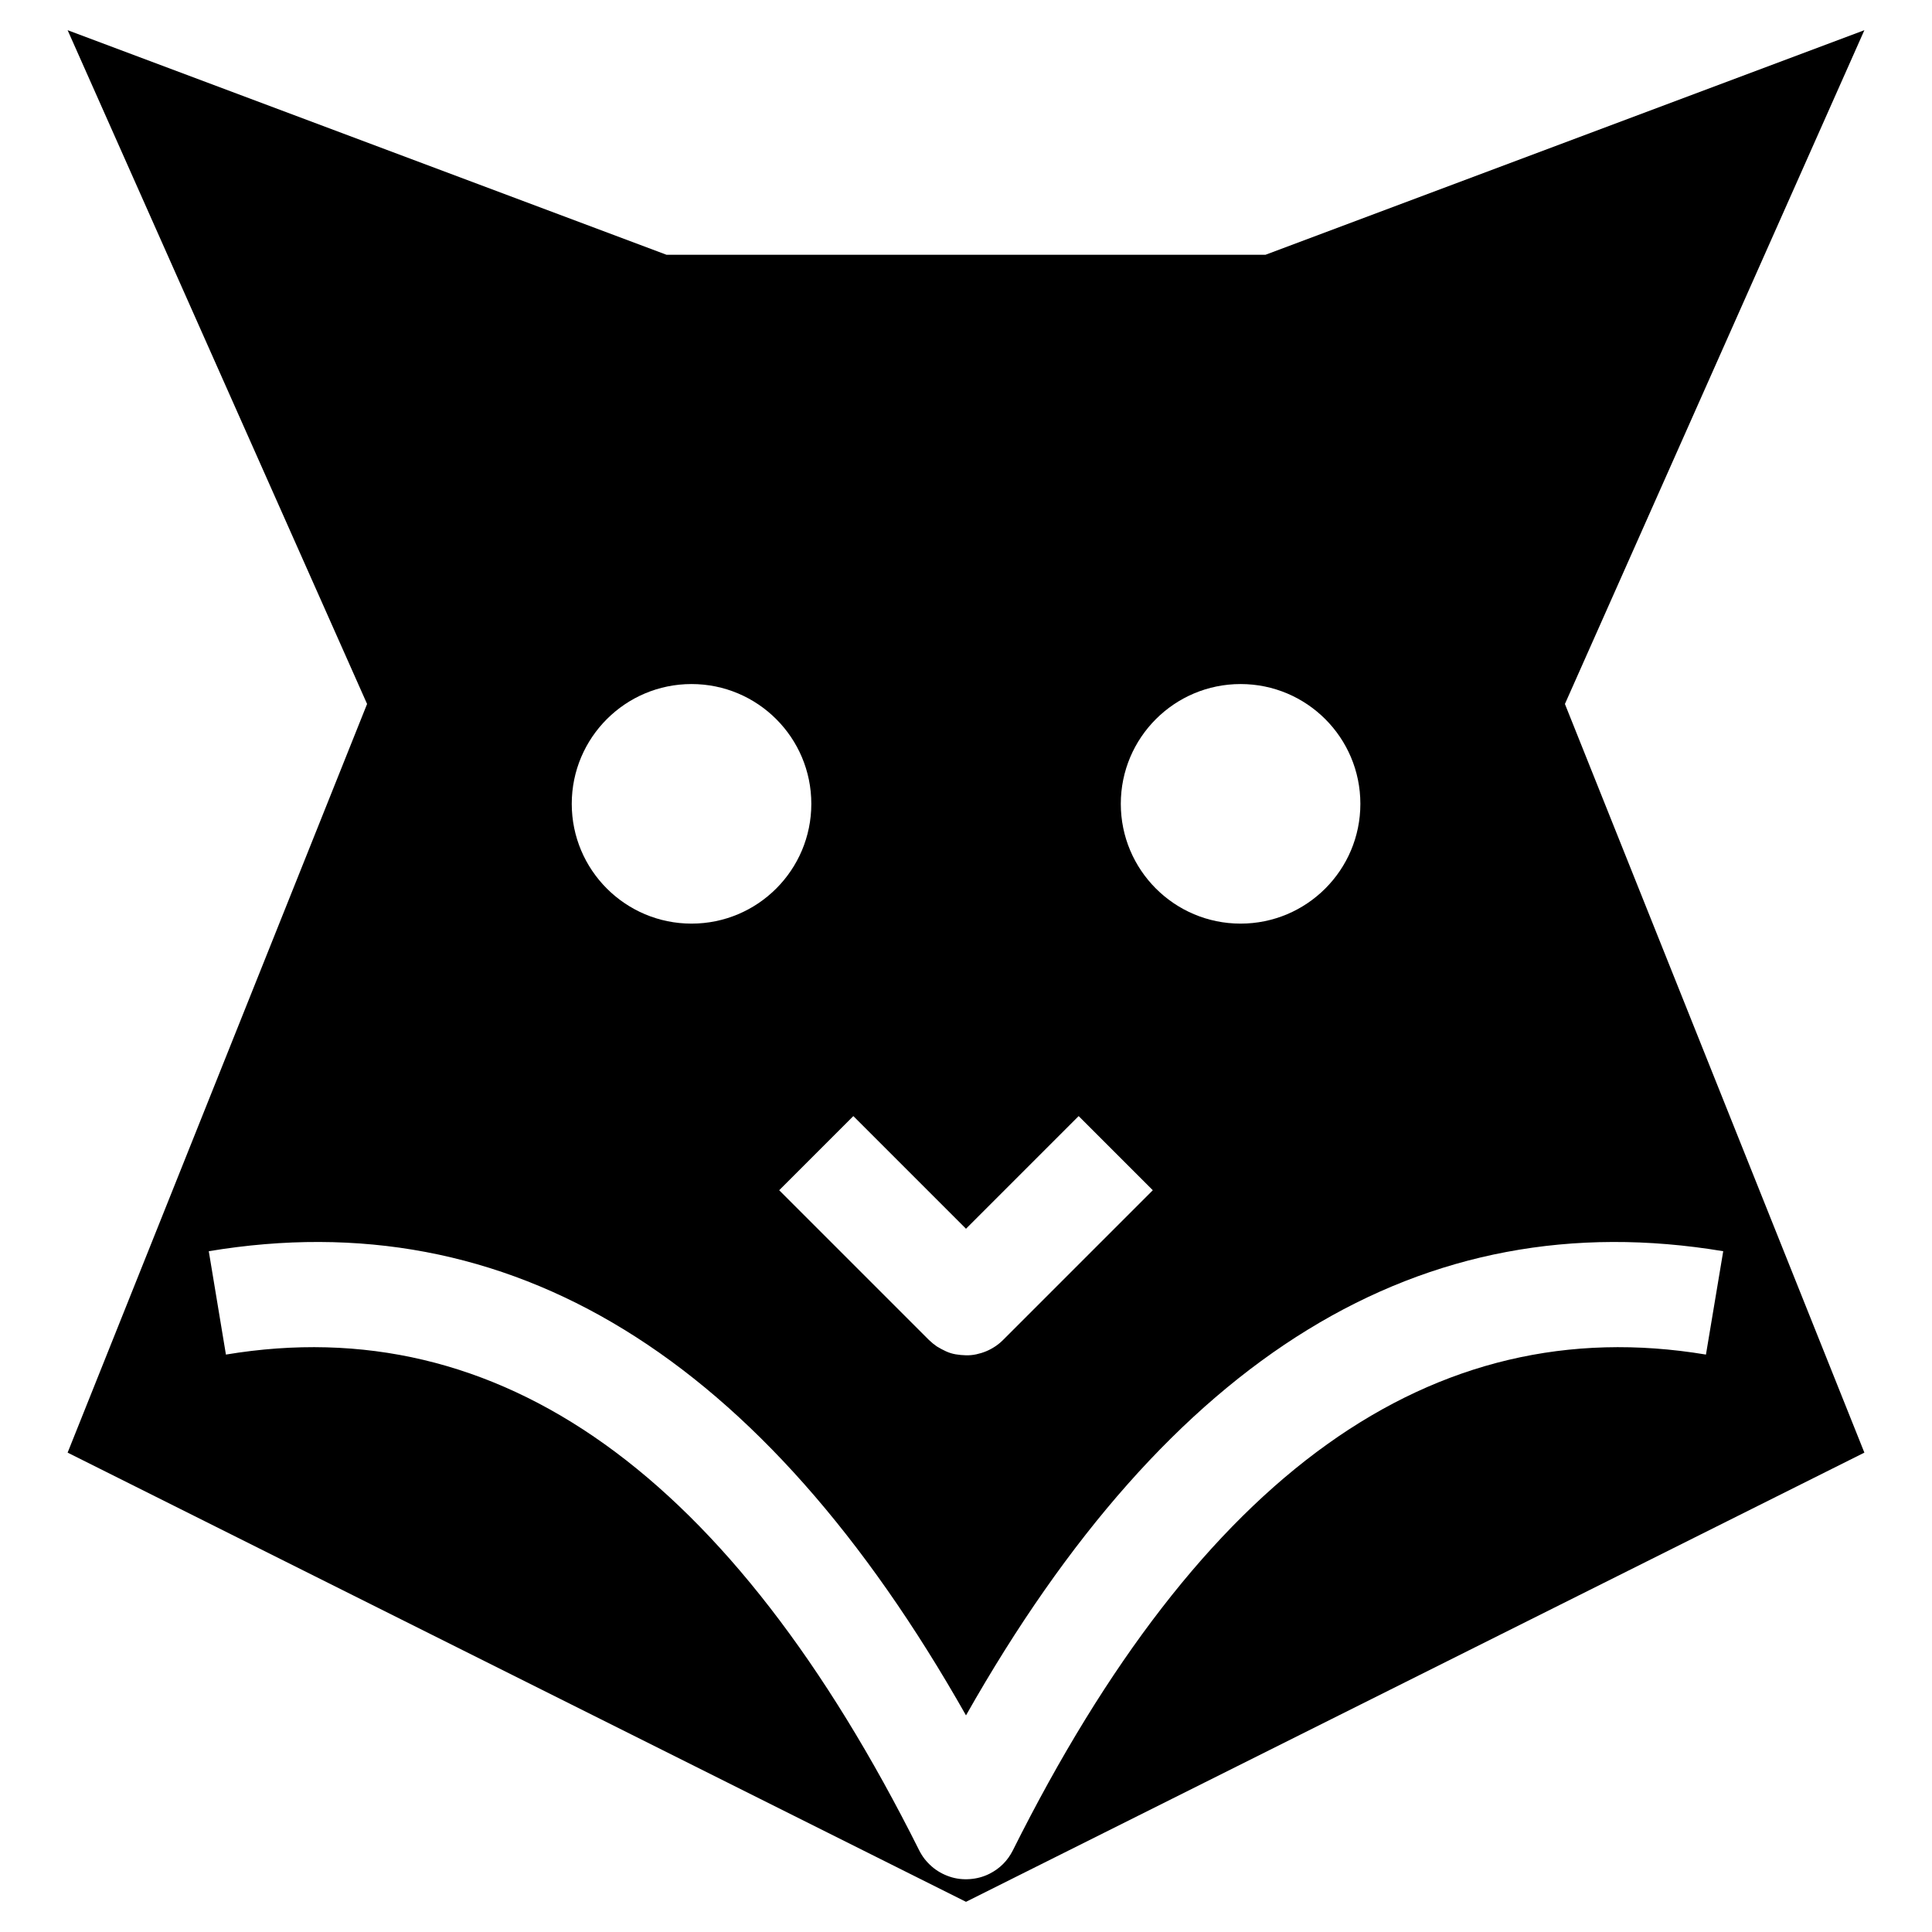
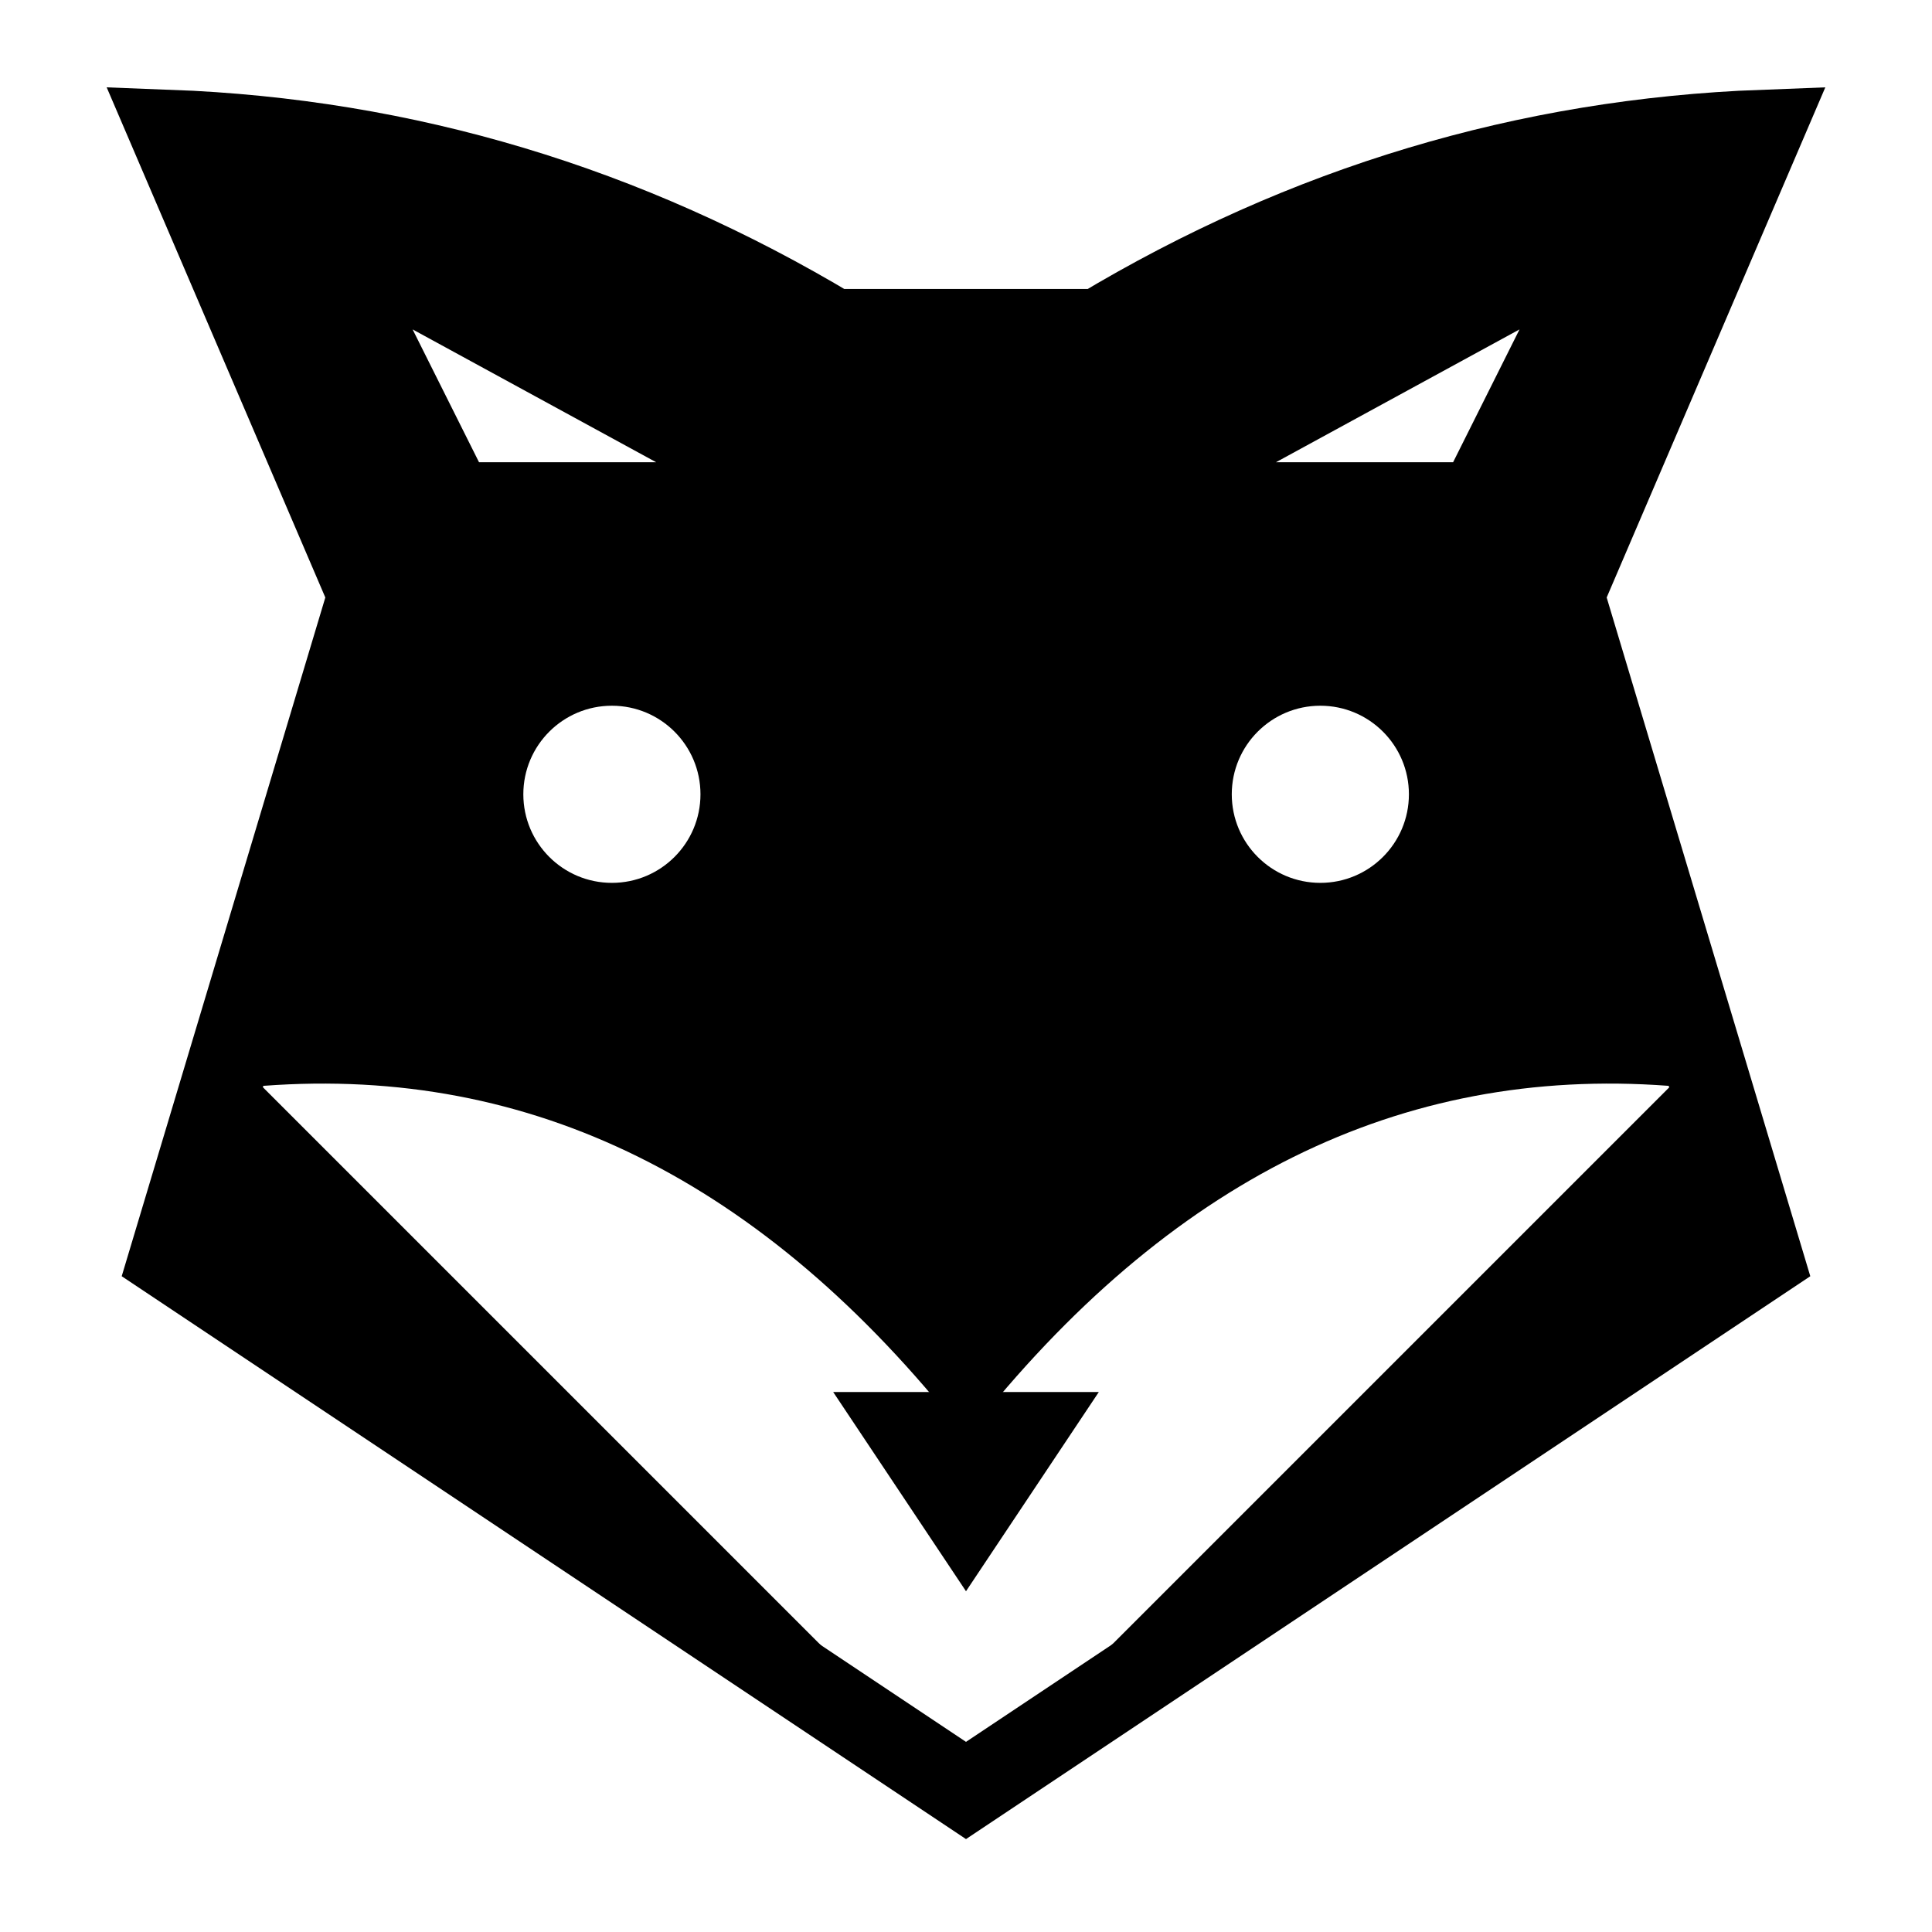
<svg xmlns="http://www.w3.org/2000/svg" width="16" height="16" stroke-width="0.67" viewBox="0 0 16 16">
-   <path fill="currentColor" fill-rule="evenodd" d="m.56.25 4.96 1.86h4.96L15.44.25l-2.48 5.58 2.48 6.2L8 15.75.56 12.03l2.48-6.2Zm4.175 6.407a.992.992 0 1 0 1.984 0 .992.992 0 1 0-1.984 0m4.547 0a.992.992 0 1 0 1.984 0 .992.992 0 1 0-1.984 0M7.067 9.243 8 10.176l.933-.933.614.614-1.24 1.24q-.03.03-.066.054-.036.024-.075.04t-.081.025T8 11.224t-.085-.008-.081-.025-.075-.04q-.035-.024-.066-.054l-1.24-1.24Zm-5.338 1.119Q5.472 9.738 8 14.206q2.528-4.468 6.271-3.844l-.143.856q-3.404-.567-5.74 4.106-.065.129-.194.194-.038.019-.079.03-.041.011-.084.014-.043.003-.085-.002-.042-.005-.083-.019-.041-.014-.078-.035t-.069-.049-.059-.062q-.026-.034-.045-.072Q5.275 10.651 1.871 11.218Z" />
+   <path fill="currentColor" fill-rule="evenodd" d="M1.4 1.078q2.933.11 5.5 1.65h2.2q2.567-1.54 5.5-1.65l-1.65 3.85 1.65 5.5-6.6 4.4-6.6-4.4 1.65-5.5Zm2.017 1.65 2.017 1.1H3.967Zm9.167 0-2.017 1.1h1.467Zm-8.25 3.85a.733.733 0 1 0 1.467 0 .733.733 0 1 0-1.467 0m5.867 0a.733.733 0 1 0 1.467 0 .733.733 0 1 0-1.467 0m-8.25 2.2q3.483-.367 6.05 2.75 2.567-3.117 6.05-2.75l-6.05 6.05Z" />
+   <path fill="none" stroke="currentColor" stroke-width="0.67" d="M1.4 1.078q2.933.11 5.5 1.65h2.2q2.567-1.54 5.5-1.65l-1.65 3.85 1.65 5.5-6.6 4.4-6.6-4.4 1.65-5.5Z" />
+   <path fill="none" stroke="currentColor" stroke-width="0.469" d="M1.95 8.778q3.483-.367 6.05 2.75 2.567-3.117 6.05-2.75" />
+   <path fill="currentColor" fill-rule="evenodd" d="M6.9 11.528h2.2l-1.1 1.65Z" />
</svg>
